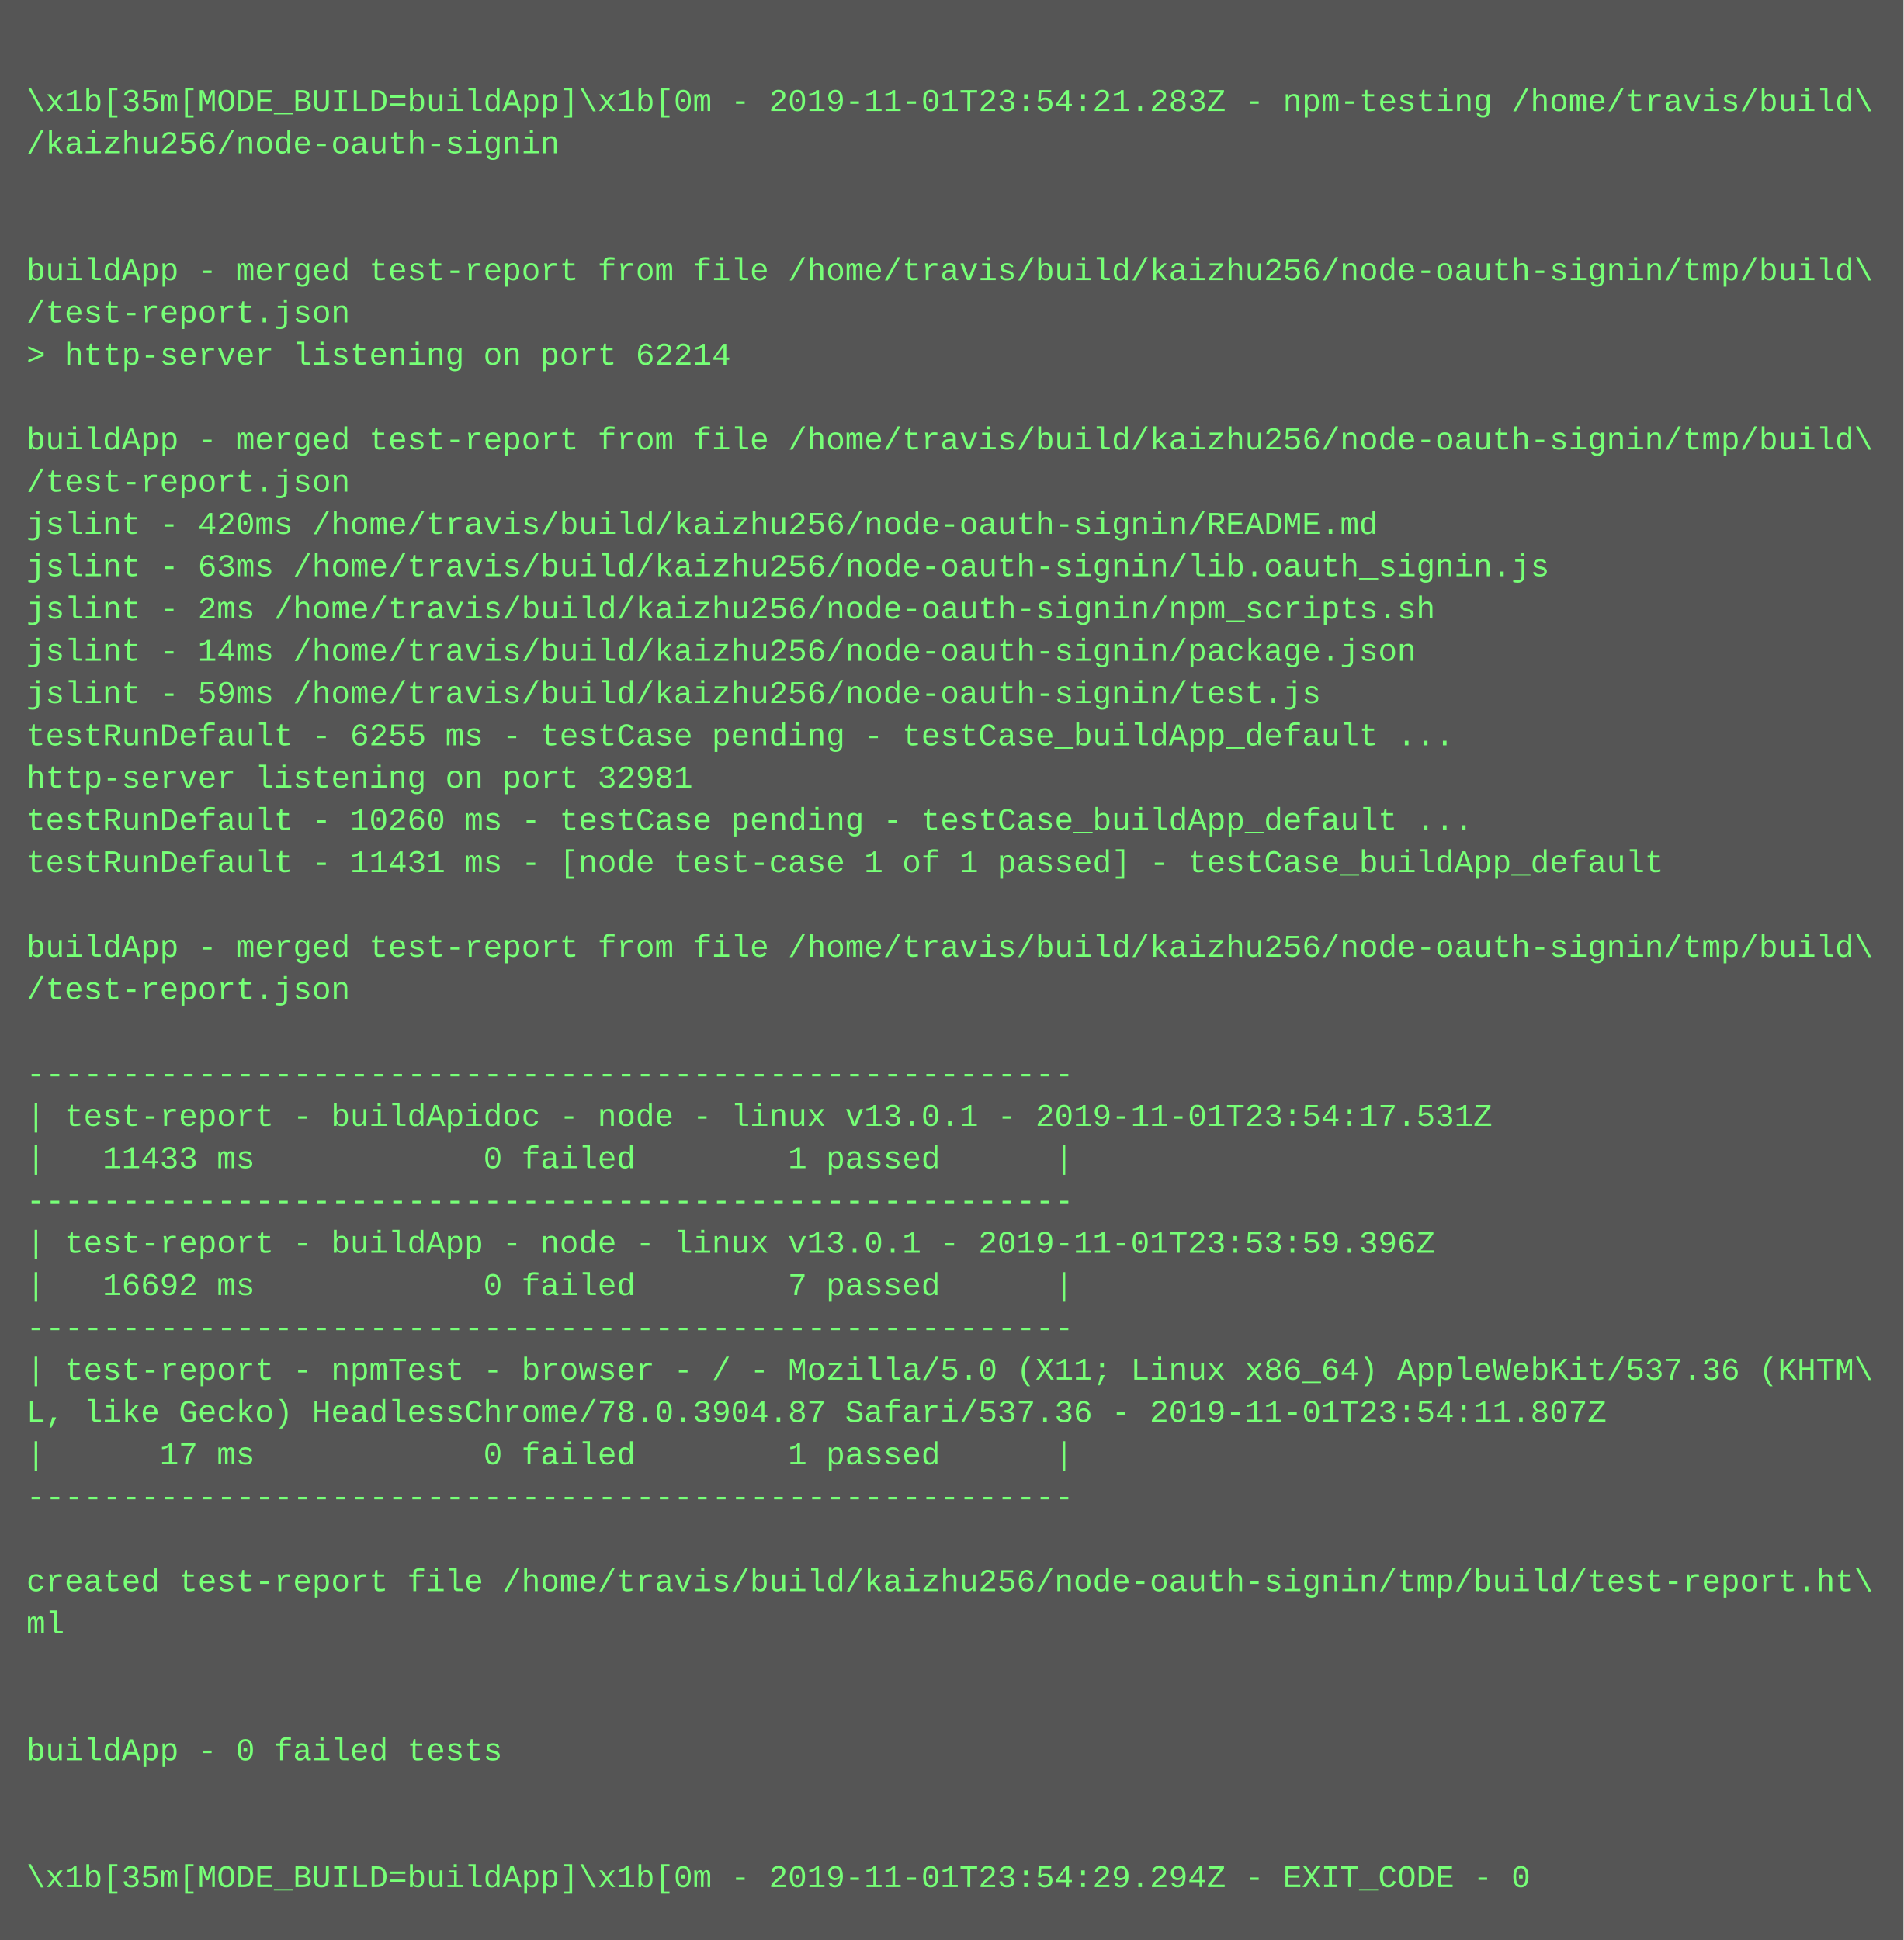
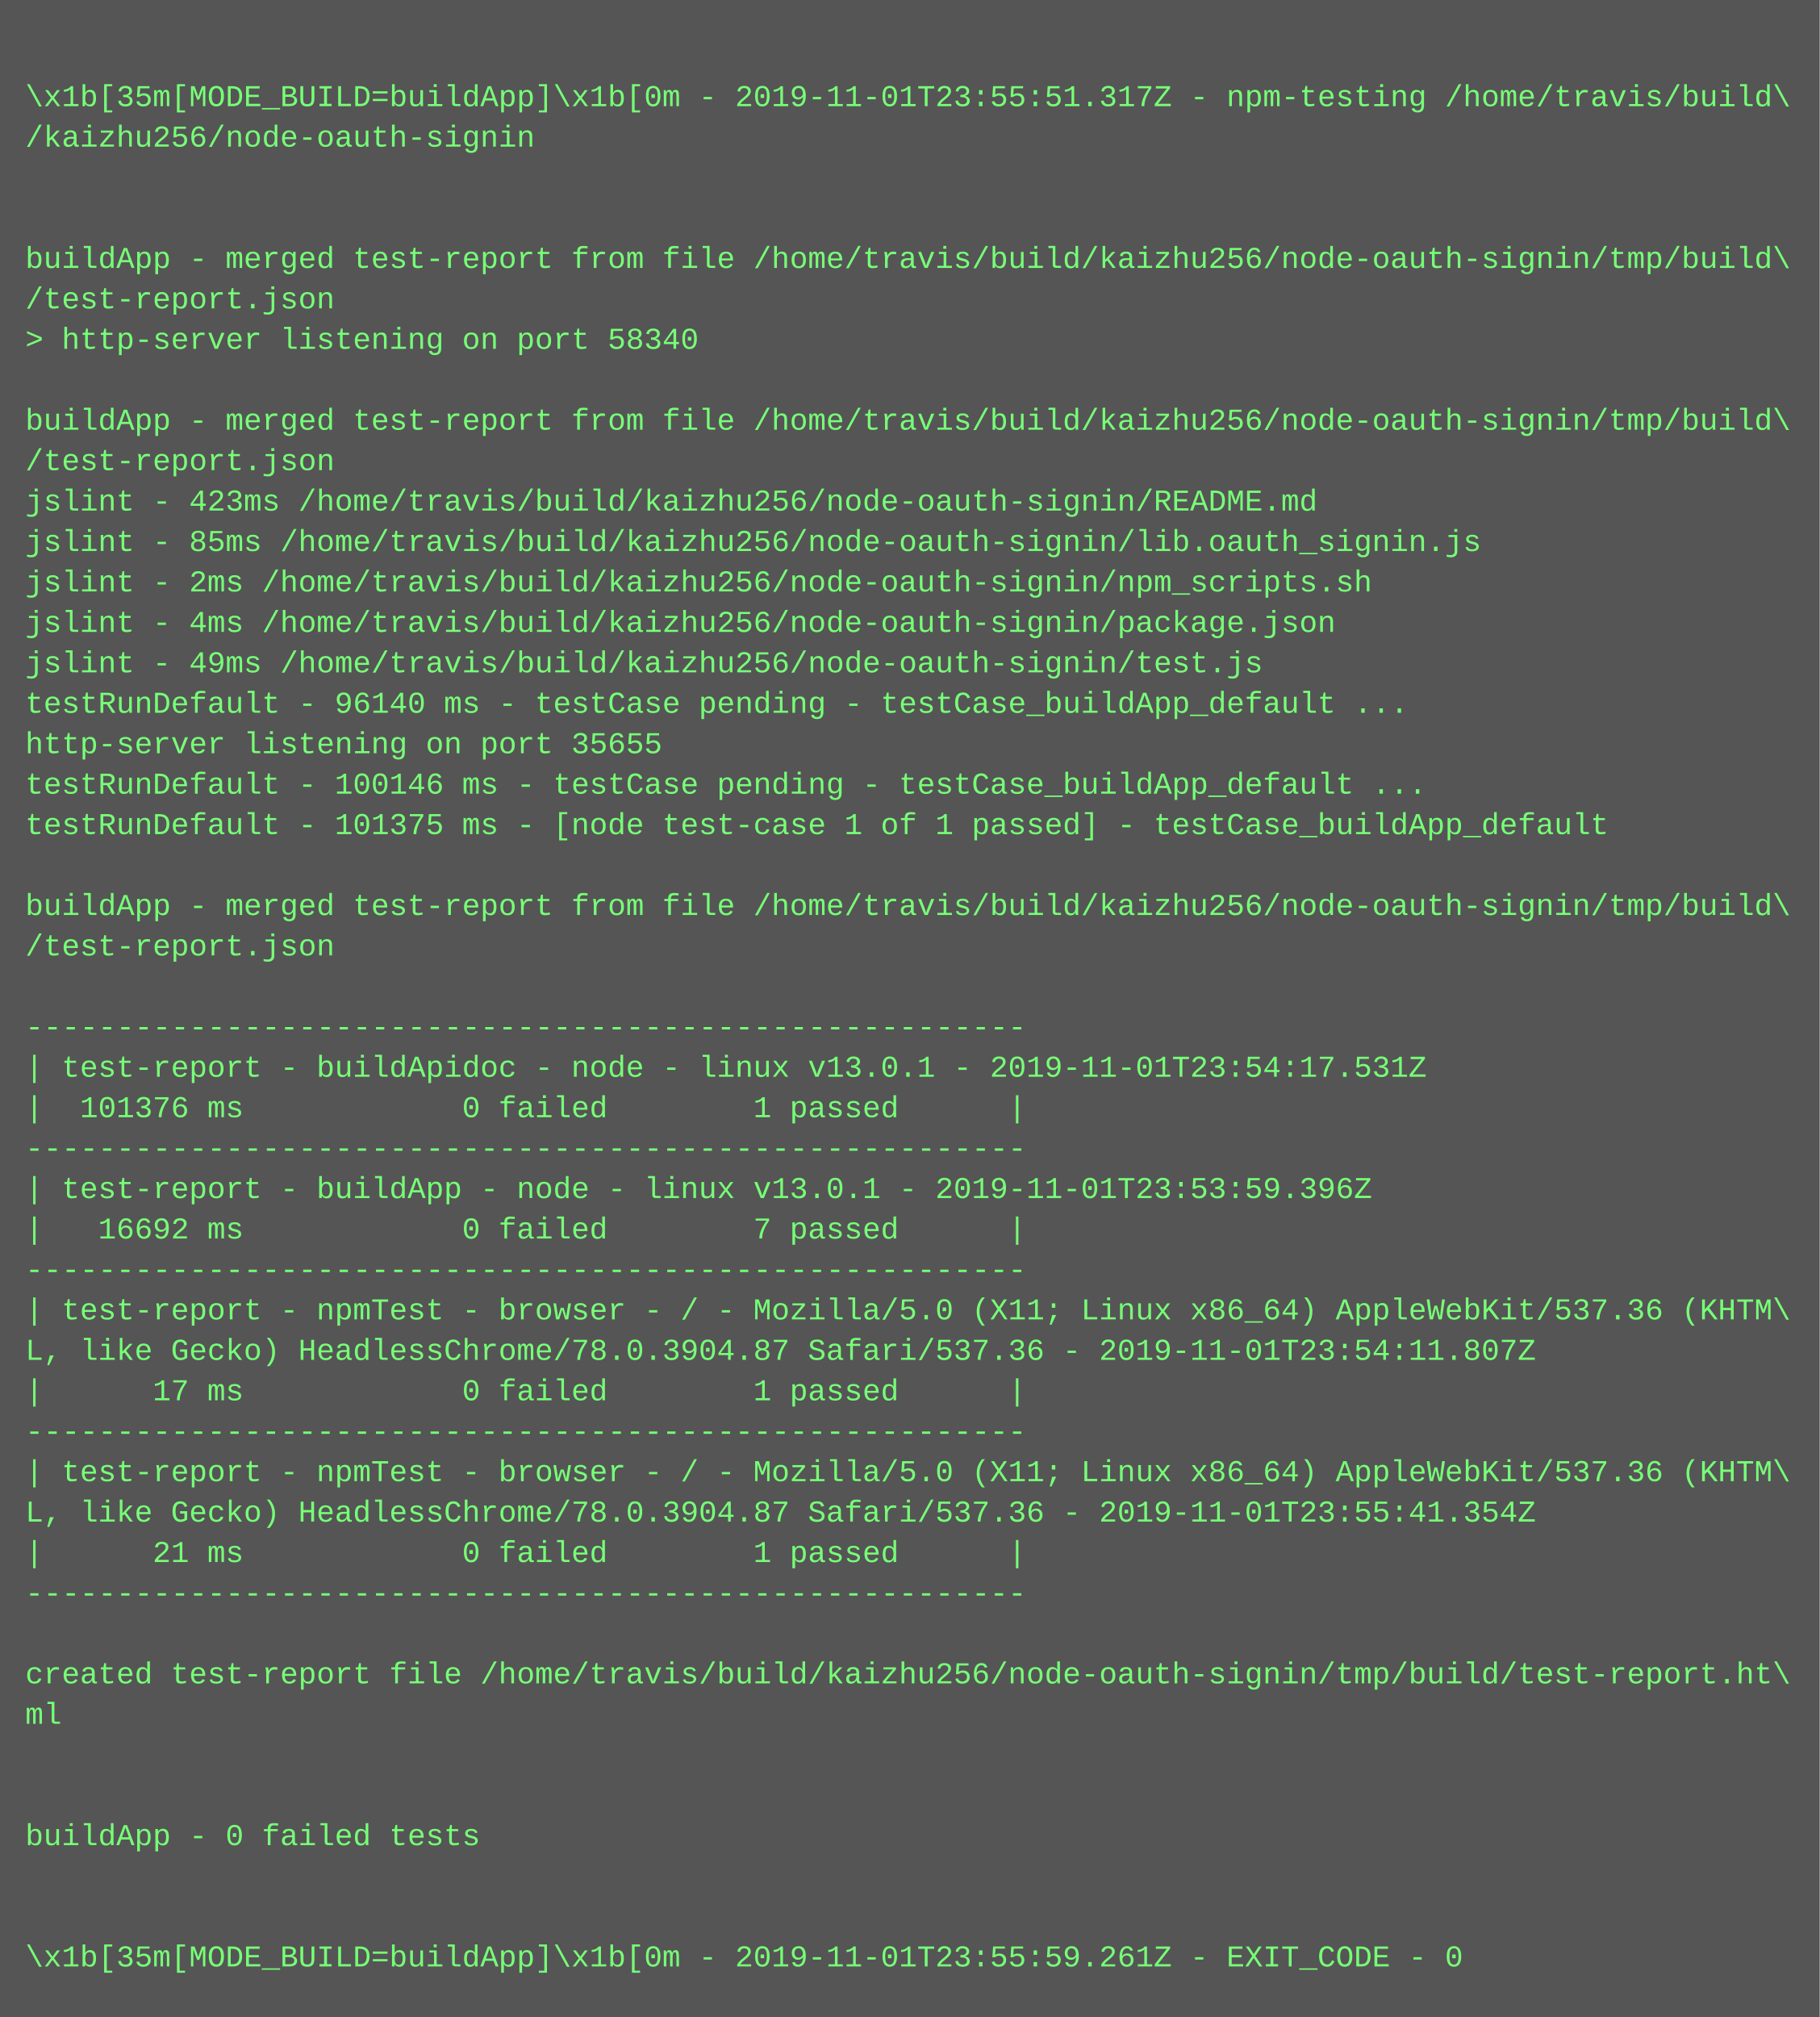
- <svg xmlns="http://www.w3.org/2000/svg" height="734" width="720">
-   <rect height="734" fill="#555" width="720" />
+ <svg xmlns="http://www.w3.org/2000/svg" height="798" width="720">
+   <rect height="798" fill="#555" width="720" />
  <text fill="#7f7" font-family="Courier New" font-size="12" xml:space="preserve">
    <tspan x="10" y="26" />
-     <tspan x="10" y="42">\x1b[35m[MODE_BUILD=buildApp]\x1b[0m - 2019-11-01T23:54:21.283Z - npm-testing /home/travis/build\</tspan>
+     <tspan x="10" y="42">\x1b[35m[MODE_BUILD=buildApp]\x1b[0m - 2019-11-01T23:55:51.317Z - npm-testing /home/travis/build\</tspan>
    <tspan x="10" y="58">/kaizhu256/node-oauth-signin</tspan>
    <tspan x="10" y="74" />
    <tspan x="10" y="90" />
    <tspan x="10" y="106">buildApp - merged test-report from file /home/travis/build/kaizhu256/node-oauth-signin/tmp/build\</tspan>
    <tspan x="10" y="122">/test-report.json</tspan>
-     <tspan x="10" y="138">&gt; http-server listening on port 62214</tspan>
+     <tspan x="10" y="138">&gt; http-server listening on port 58340</tspan>
    <tspan x="10" y="154" />
    <tspan x="10" y="170">buildApp - merged test-report from file /home/travis/build/kaizhu256/node-oauth-signin/tmp/build\</tspan>
    <tspan x="10" y="186">/test-report.json</tspan>
-     <tspan x="10" y="202">jslint - 420ms /home/travis/build/kaizhu256/node-oauth-signin/README.md</tspan>
-     <tspan x="10" y="218">jslint - 63ms /home/travis/build/kaizhu256/node-oauth-signin/lib.oauth_signin.js</tspan>
+     <tspan x="10" y="202">jslint - 423ms /home/travis/build/kaizhu256/node-oauth-signin/README.md</tspan>
+     <tspan x="10" y="218">jslint - 85ms /home/travis/build/kaizhu256/node-oauth-signin/lib.oauth_signin.js</tspan>
    <tspan x="10" y="234">jslint - 2ms /home/travis/build/kaizhu256/node-oauth-signin/npm_scripts.sh</tspan>
-     <tspan x="10" y="250">jslint - 14ms /home/travis/build/kaizhu256/node-oauth-signin/package.json</tspan>
-     <tspan x="10" y="266">jslint - 59ms /home/travis/build/kaizhu256/node-oauth-signin/test.js</tspan>
-     <tspan x="10" y="282">testRunDefault - 6255 ms - testCase pending - testCase_buildApp_default ...</tspan>
-     <tspan x="10" y="298">http-server listening on port 32981</tspan>
-     <tspan x="10" y="314">testRunDefault - 10260 ms - testCase pending - testCase_buildApp_default ...</tspan>
-     <tspan x="10" y="330">testRunDefault - 11431 ms - [node test-case 1 of 1 passed] - testCase_buildApp_default</tspan>
+     <tspan x="10" y="250">jslint - 4ms /home/travis/build/kaizhu256/node-oauth-signin/package.json</tspan>
+     <tspan x="10" y="266">jslint - 49ms /home/travis/build/kaizhu256/node-oauth-signin/test.js</tspan>
+     <tspan x="10" y="282">testRunDefault - 96140 ms - testCase pending - testCase_buildApp_default ...</tspan>
+     <tspan x="10" y="298">http-server listening on port 35655</tspan>
+     <tspan x="10" y="314">testRunDefault - 100146 ms - testCase pending - testCase_buildApp_default ...</tspan>
+     <tspan x="10" y="330">testRunDefault - 101375 ms - [node test-case 1 of 1 passed] - testCase_buildApp_default</tspan>
    <tspan x="10" y="346" />
    <tspan x="10" y="362">buildApp - merged test-report from file /home/travis/build/kaizhu256/node-oauth-signin/tmp/build\</tspan>
    <tspan x="10" y="378">/test-report.json</tspan>
    <tspan x="10" y="394" />
    <tspan x="10" y="410">-------------------------------------------------------</tspan>
    <tspan x="10" y="426">| test-report - buildApidoc - node - linux v13.0.1 - 2019-11-01T23:54:17.531Z</tspan>
-     <tspan x="10" y="442">|   11433 ms            0 failed        1 passed      |</tspan>
+     <tspan x="10" y="442">|  101376 ms            0 failed        1 passed      |</tspan>
    <tspan x="10" y="458">-------------------------------------------------------</tspan>
    <tspan x="10" y="474">| test-report - buildApp - node - linux v13.0.1 - 2019-11-01T23:53:59.396Z</tspan>
    <tspan x="10" y="490">|   16692 ms            0 failed        7 passed      |</tspan>
    <tspan x="10" y="506">-------------------------------------------------------</tspan>
    <tspan x="10" y="522">| test-report - npmTest - browser - / - Mozilla/5.0 (X11; Linux x86_64) AppleWebKit/537.36 (KHTM\</tspan>
    <tspan x="10" y="538">L, like Gecko) HeadlessChrome/78.0.3904.87 Safari/537.36 - 2019-11-01T23:54:11.807Z</tspan>
    <tspan x="10" y="554">|      17 ms            0 failed        1 passed      |</tspan>
    <tspan x="10" y="570">-------------------------------------------------------</tspan>
-     <tspan x="10" y="586" />
-     <tspan x="10" y="602">created test-report file /home/travis/build/kaizhu256/node-oauth-signin/tmp/build/test-report.ht\</tspan>
-     <tspan x="10" y="618">ml</tspan>
-     <tspan x="10" y="634" />
+     <tspan x="10" y="586">| test-report - npmTest - browser - / - Mozilla/5.0 (X11; Linux x86_64) AppleWebKit/537.36 (KHTM\</tspan>
+     <tspan x="10" y="602">L, like Gecko) HeadlessChrome/78.0.3904.87 Safari/537.36 - 2019-11-01T23:55:41.354Z</tspan>
+     <tspan x="10" y="618">|      21 ms            0 failed        1 passed      |</tspan>
+     <tspan x="10" y="634">-------------------------------------------------------</tspan>
    <tspan x="10" y="650" />
-     <tspan x="10" y="666">buildApp - 0 failed tests</tspan>
-     <tspan x="10" y="682" />
+     <tspan x="10" y="666">created test-report file /home/travis/build/kaizhu256/node-oauth-signin/tmp/build/test-report.ht\</tspan>
+     <tspan x="10" y="682">ml</tspan>
    <tspan x="10" y="698" />
-     <tspan x="10" y="714">\x1b[35m[MODE_BUILD=buildApp]\x1b[0m - 2019-11-01T23:54:29.294Z - EXIT_CODE - 0</tspan>
+     <tspan x="10" y="714" />
+     <tspan x="10" y="730">buildApp - 0 failed tests</tspan>
+     <tspan x="10" y="746" />
+     <tspan x="10" y="762" />
+     <tspan x="10" y="778">\x1b[35m[MODE_BUILD=buildApp]\x1b[0m - 2019-11-01T23:55:59.261Z - EXIT_CODE - 0</tspan>
  </text>
</svg>
